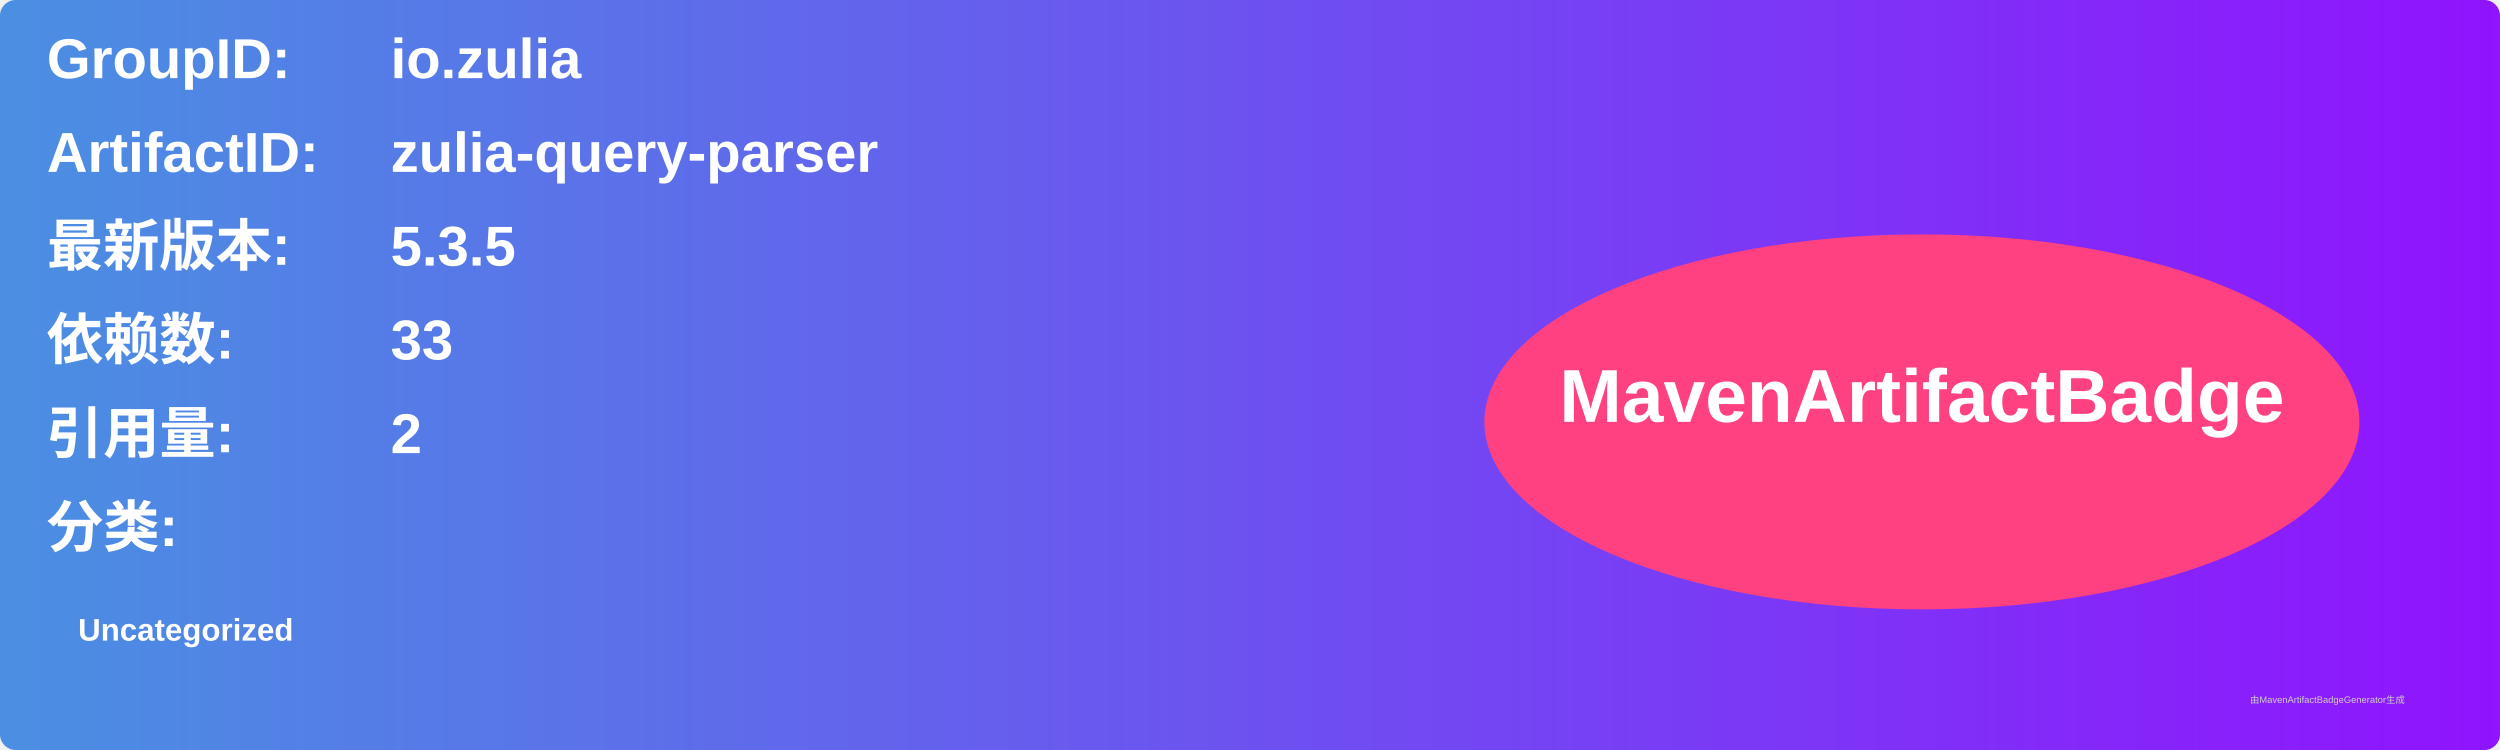
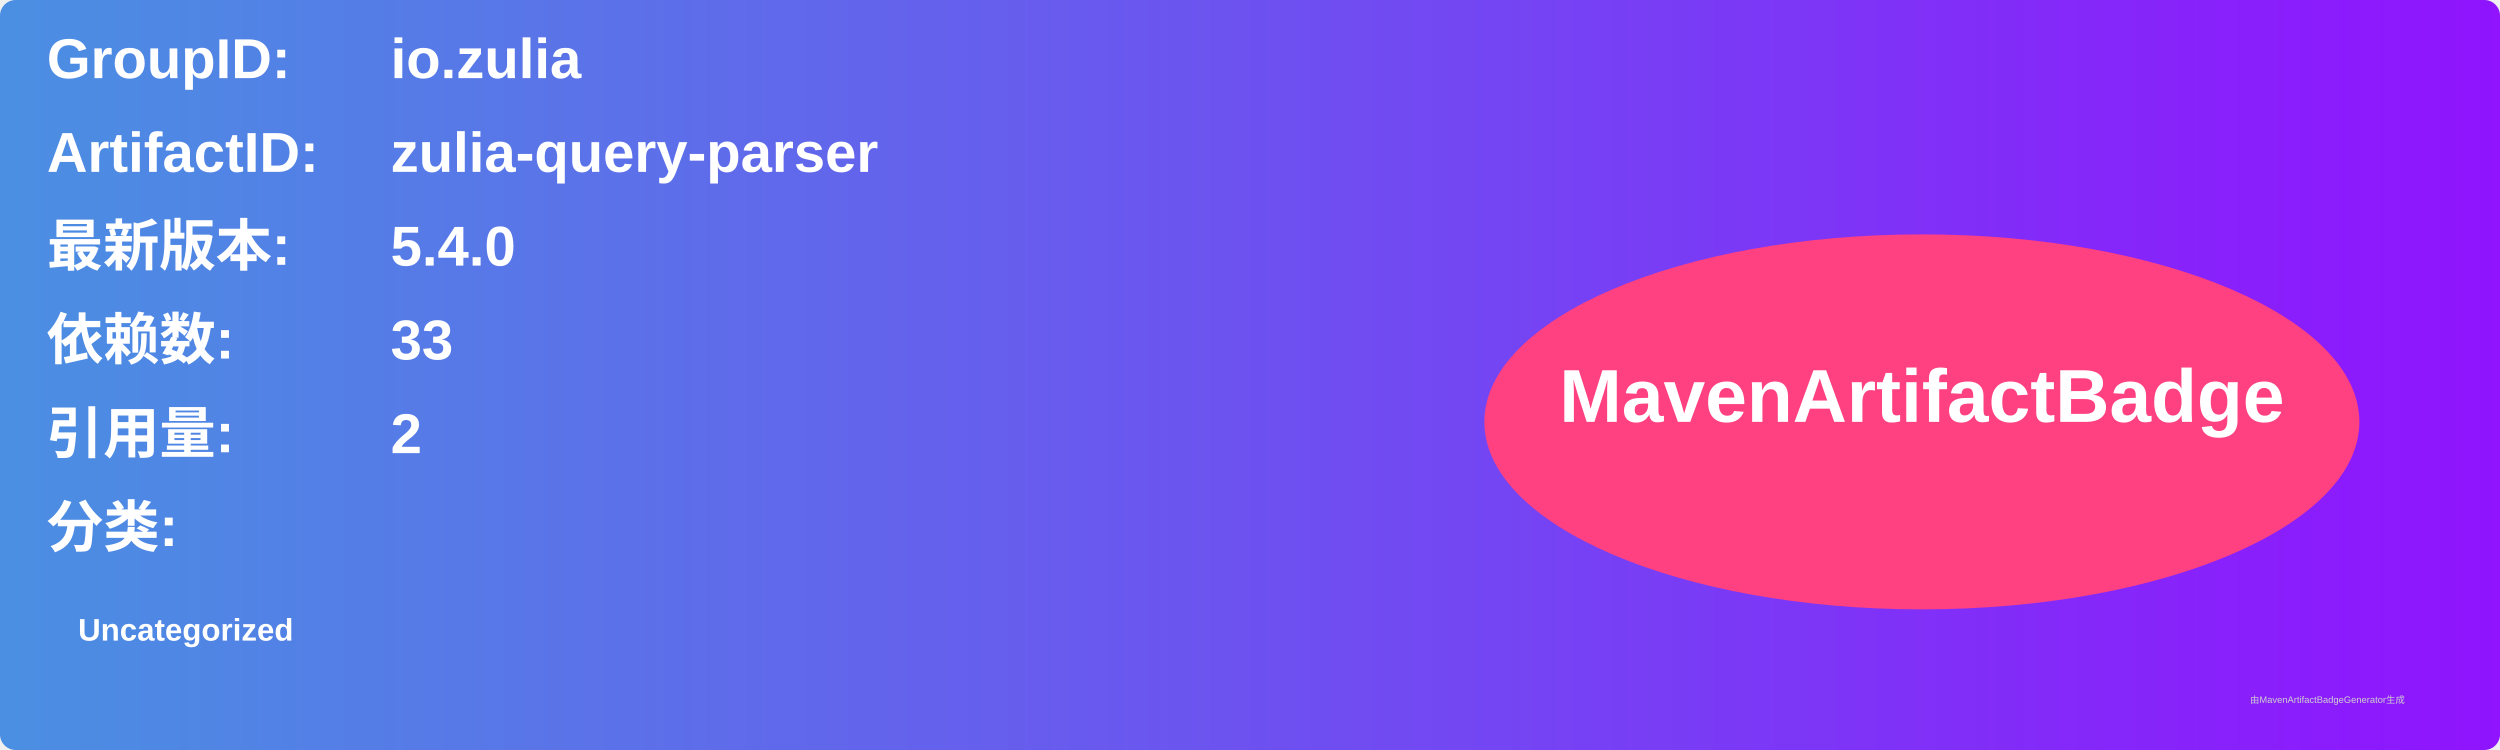
<svg xmlns="http://www.w3.org/2000/svg" width="800" height="240" viewBox="0 0 800 240">
  <linearGradient id="grad" x1="0%" y1="0%" x2="100%" y2="0%">
    <stop offset="0%" stop-color="#4a90e2" />
    <stop offset="100%" stop-color="#9013fe" />
  </linearGradient>
  <rect width="100%" height="100%" rx="5" ry="5" fill="url(#grad)" />
  <g transform="translate(15, 15)">
    <text x="0" y="10" font-family="Arial" font-size="18" fill="white" font-weight="bold" width="260">GroupID:</text>
    <text x="110" y="10" font-family="Arial" font-size="18" fill="white" font-weight="bold" width="460">io.zulia</text>
    <text x="0" y="40" font-family="Arial" font-size="18" fill="white" font-weight="bold" width="260">ArtifactID:</text>
    <text x="110" y="40" font-family="Arial" font-size="18" fill="white" font-weight="bold" width="460">zulia-query-parser</text>
    <text x="0" y="70" font-family="Arial" font-size="18" fill="white" font-weight="bold">最新版本:</text>
    <text x="110" y="70" font-family="Arial" font-size="18" fill="white" font-weight="bold">
-       <tspan font-weight="bold">5.3.5</tspan>
+       <tspan font-weight="bold">5.4.0</tspan>
    </text>
    <text x="0" y="100" font-family="Arial" font-size="18" fill="white" font-weight="bold">依赖数: </text>
    <text x="110" y="100" font-family="Arial" font-size="18" fill="white">
      <tspan font-weight="bold">33</tspan>
    </text>
    <text x="0" y="130" font-family="Arial" font-size="18" fill="white" font-weight="bold">引用量: </text>
    <text x="110" y="130" font-family="Arial" font-size="18" fill="white">
      <tspan font-weight="bold">2</tspan>
    </text>
    <text x="0" y="160" font-family="Arial" font-size="18" fill="white" font-weight="bold">分类:</text>
    <text x="10" y="190" font-family="Arial" font-size="10" fill="white">
      <tspan font-weight="bold">Uncategorized</tspan>
    </text>
    <ellipse cx="600" cy="120" rx="140" ry="60" fill="#ff4081" />
    <text x="600" y="120" text-anchor="middle" font-family="Arial" font-size="24" fill="white" font-weight="bold">MavenArtifactBadge</text>
  </g>
  <text x="720" y="225" font-family="Arial" font-size="3" fill="#d0d0d0">由MavenArtifactBadgeGenerator生成</text>
</svg>
